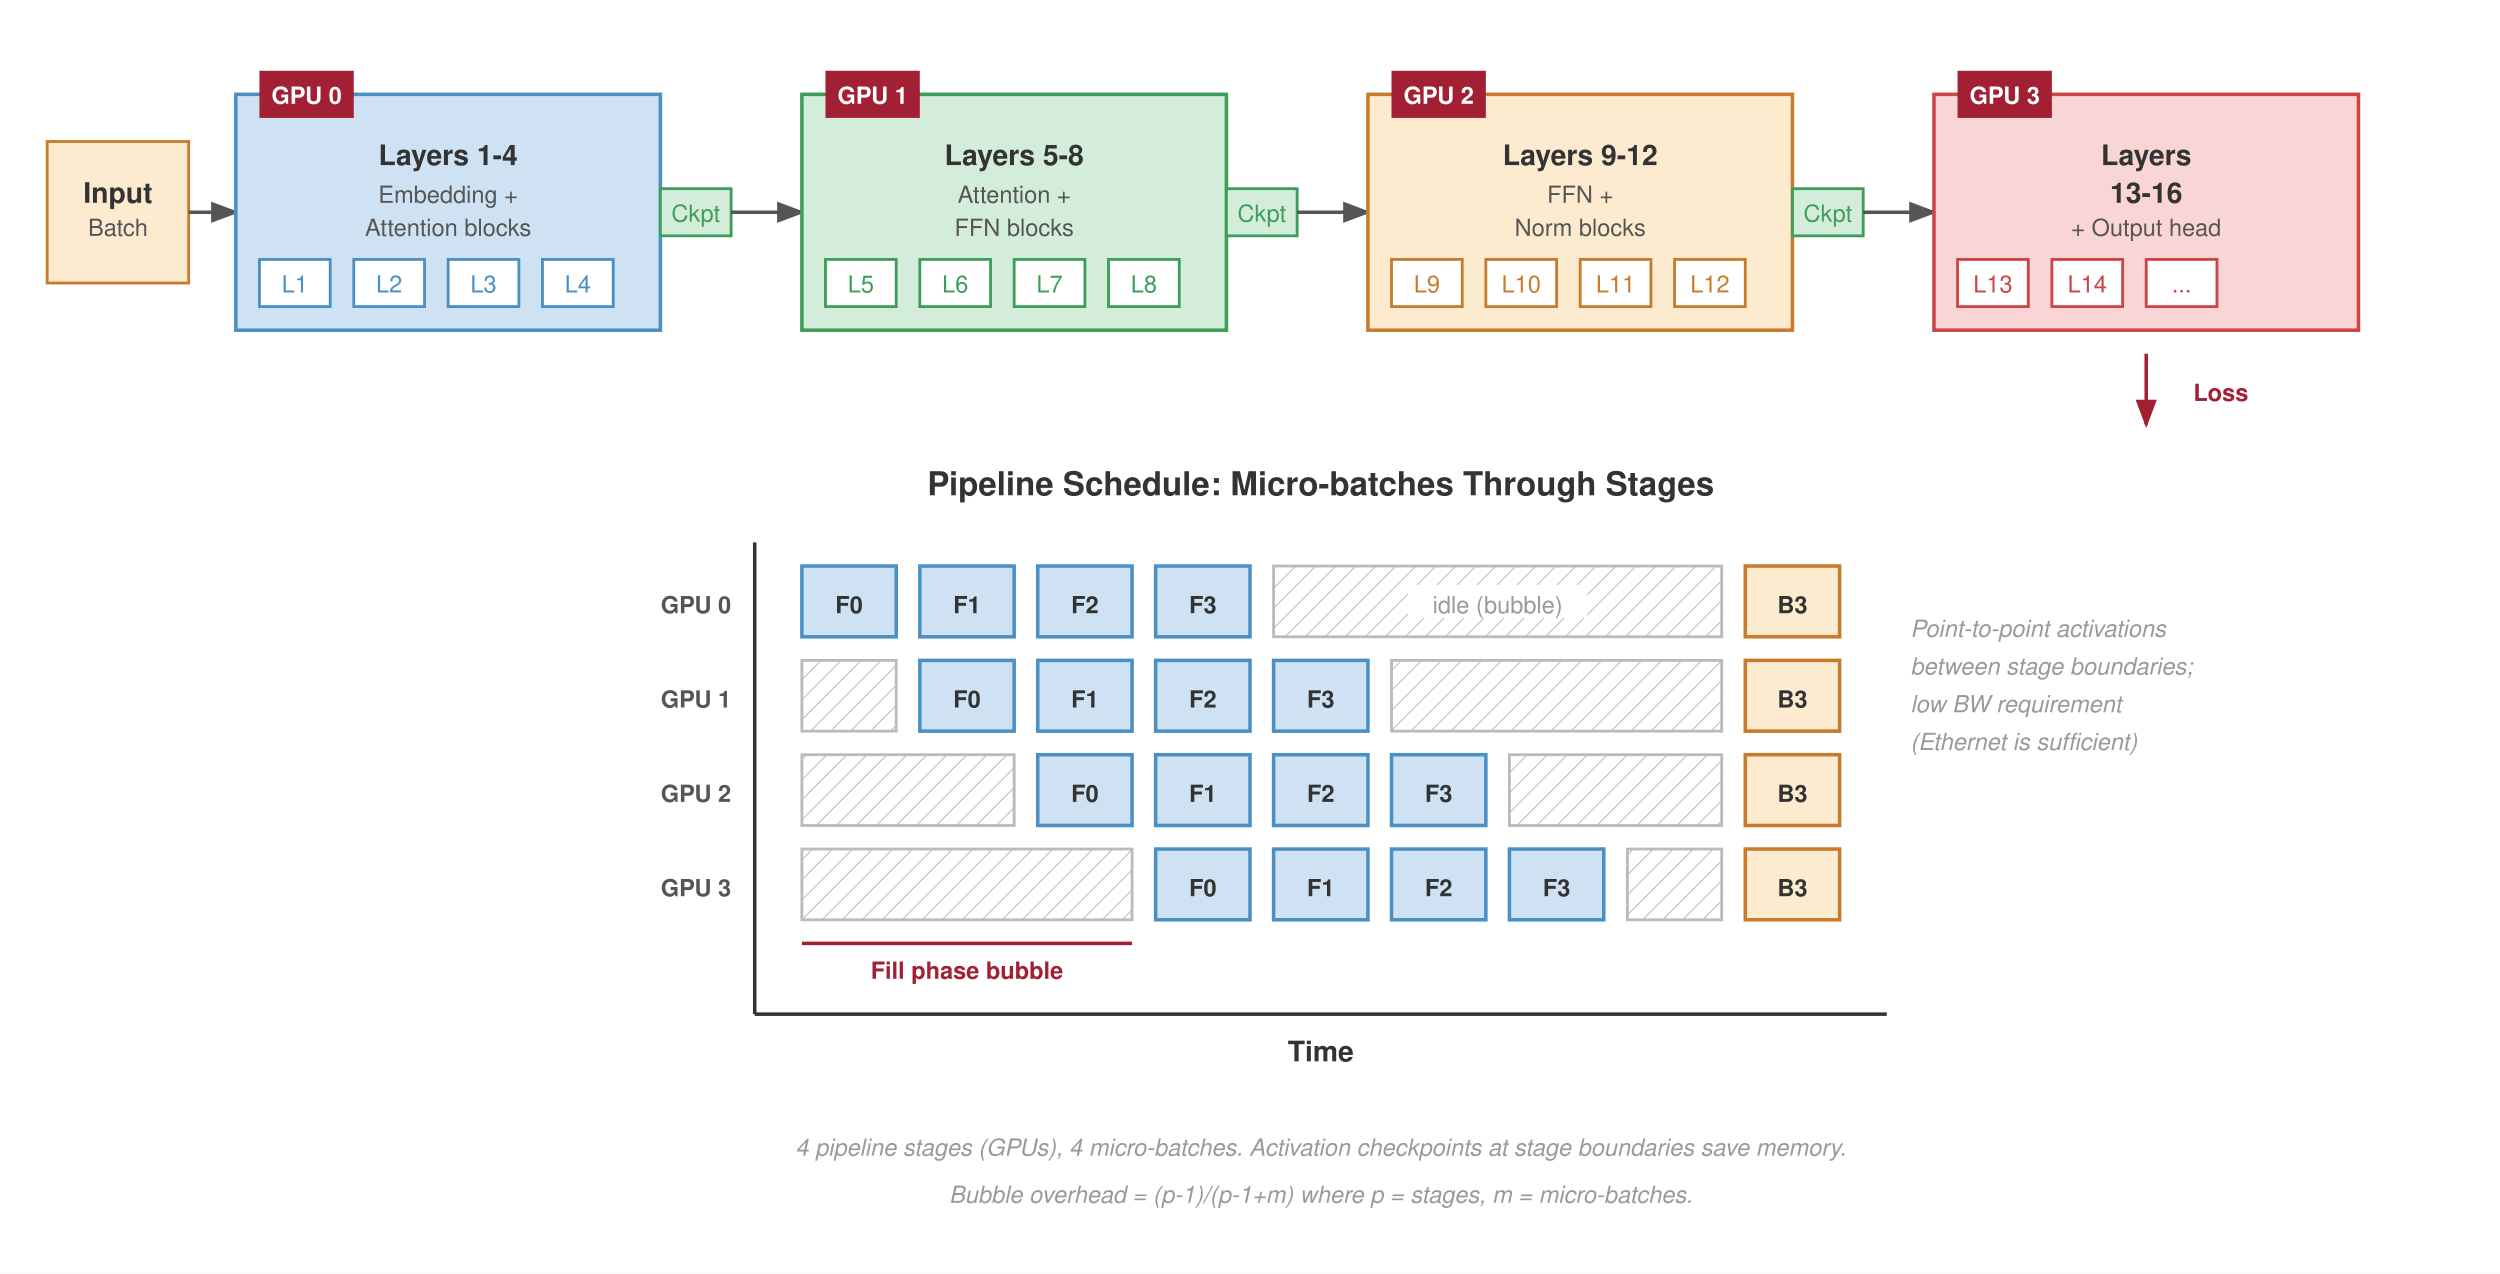
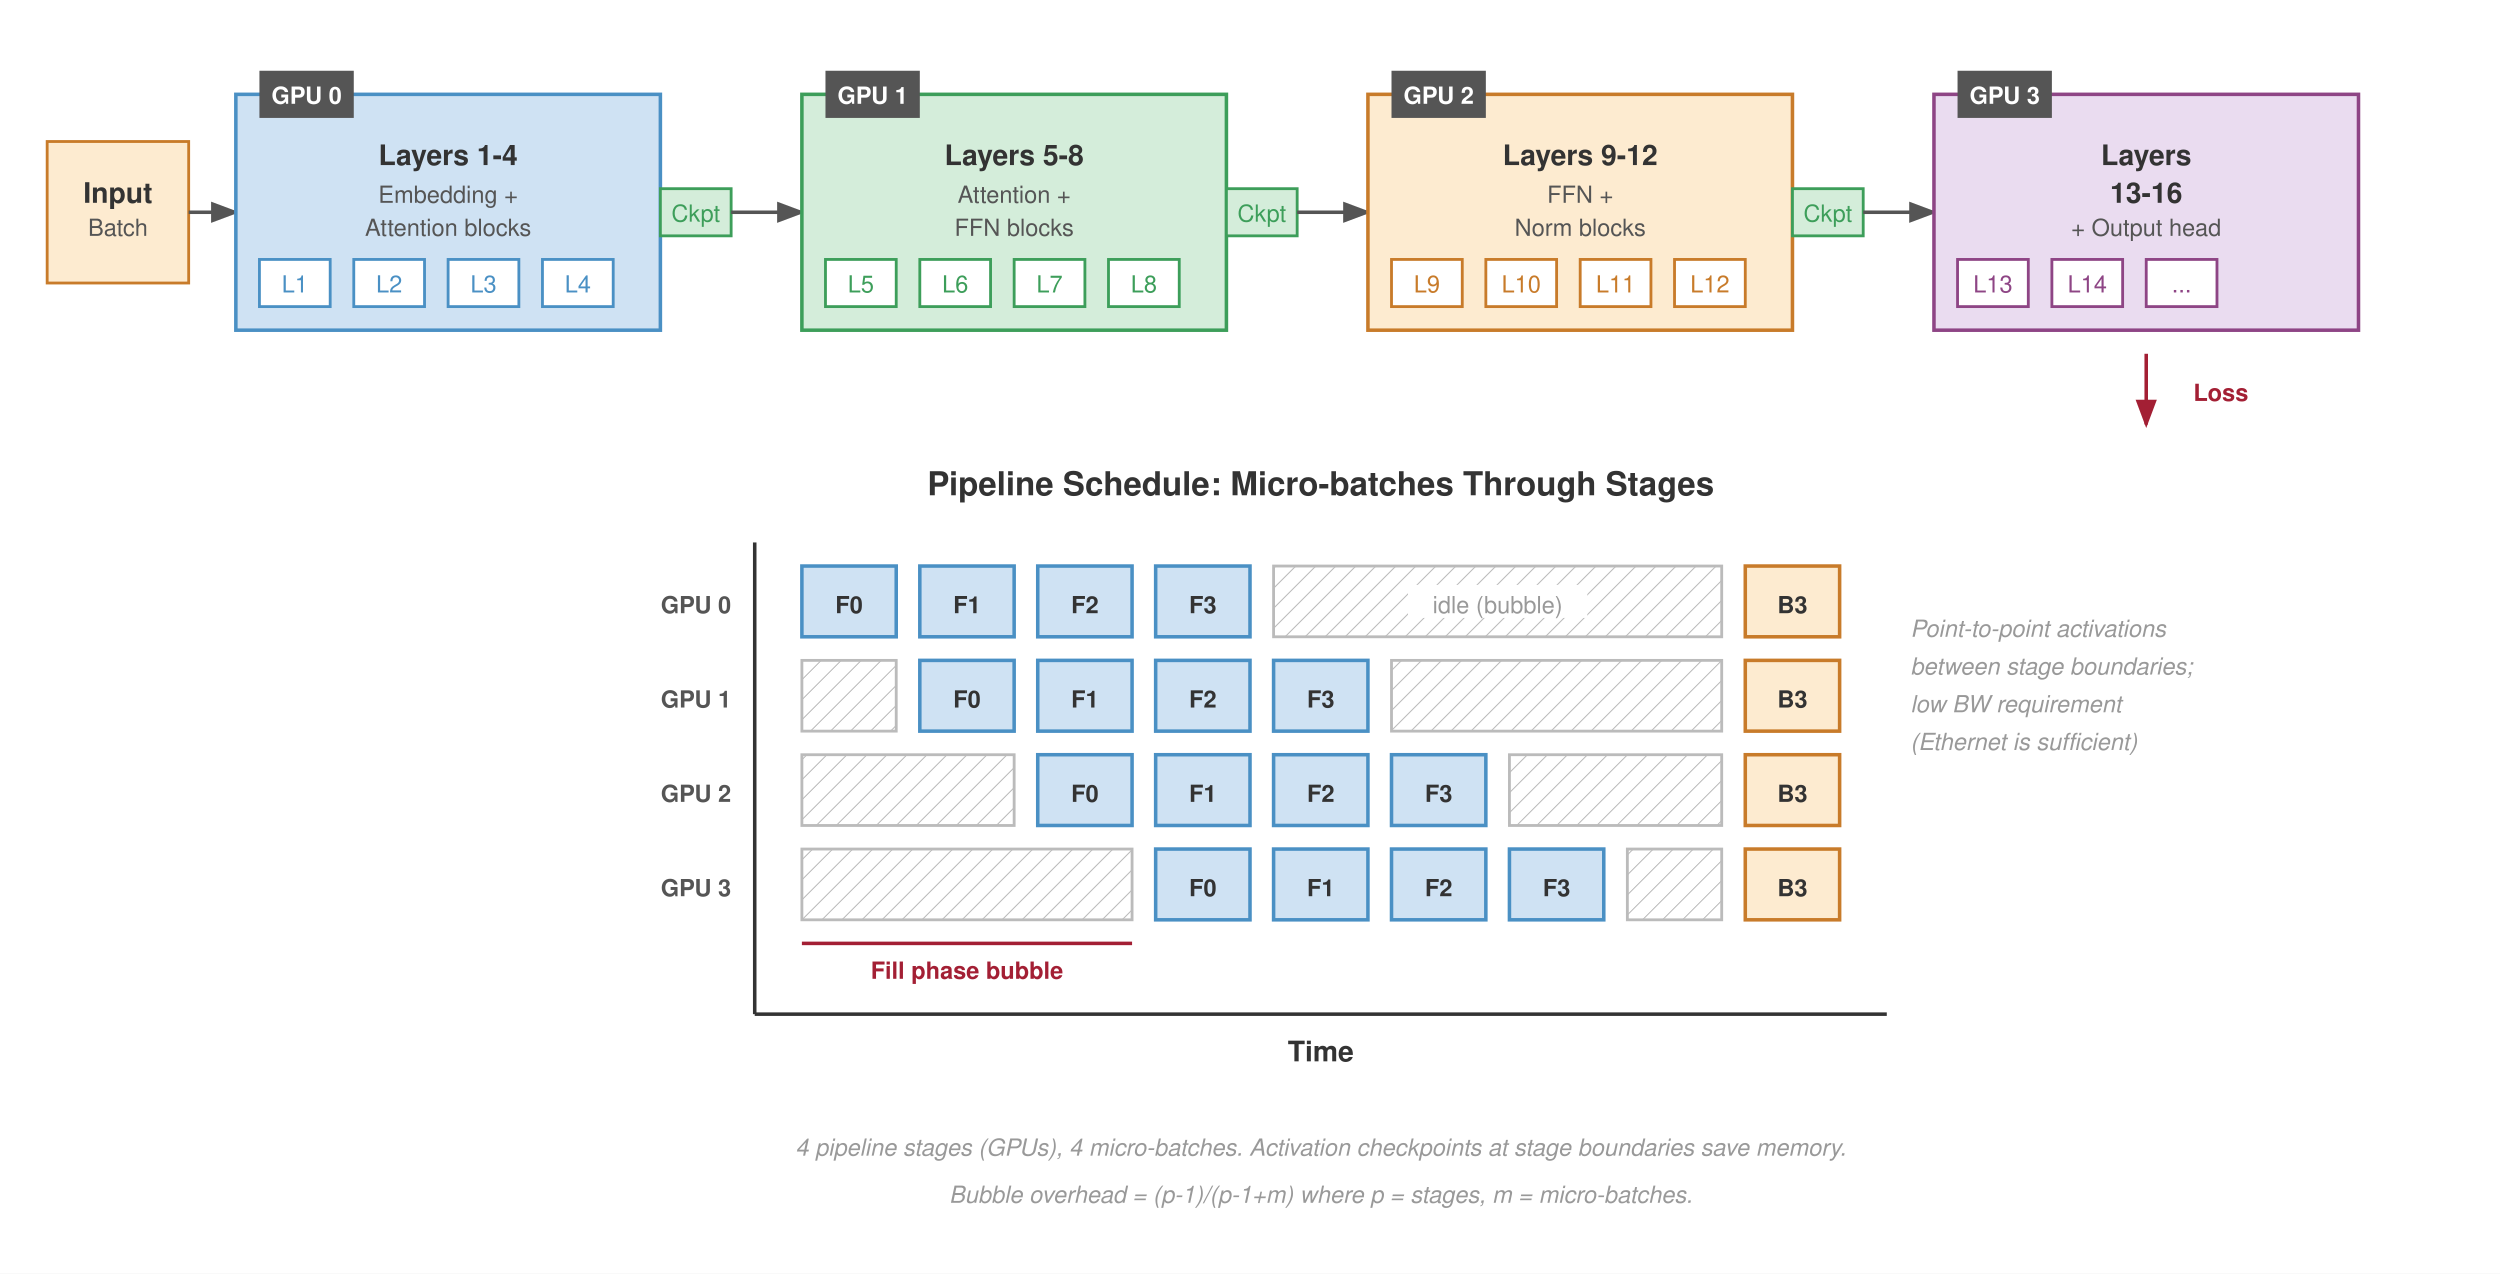
<svg xmlns="http://www.w3.org/2000/svg" font-family="Helvetica Neue, Helvetica, Arial, sans-serif" viewBox="0 0 1060 540">
  <defs>
    <marker id="arrow" markerWidth="8" markerHeight="6" refX="7" refY="3" orient="auto">
      <path d="M0,0 L8,3 L0,6 Z" fill="#555" />
    </marker>
    <marker id="arrow-red" markerWidth="8" markerHeight="6" refX="7" refY="3" orient="auto">
      <path d="M0,0 L8,3 L0,6 Z" fill="#a31f34" />
    </marker>
    <pattern id="bubble-hatch" patternUnits="userSpaceOnUse" width="6" height="6" patternTransform="rotate(45)">
      <line x1="0" y1="0" x2="0" y2="6" stroke="#bbb" stroke-width="0.8" />
    </pattern>
  </defs>
  <rect width="1060" height="540" fill="#fff" />
  <rect x="20" y="60" width="60" height="60" fill="#fdebd0" stroke="#c87b2a" stroke-width="1.2" />
  <text x="50" y="86" font-size="12" font-weight="700" fill="#333" text-anchor="middle">Input</text>
  <text x="50" y="100" font-size="10" fill="#555" text-anchor="middle">Batch</text>
  <line x1="80" y1="90" x2="100" y2="90" stroke="#555" stroke-width="1.5" marker-end="url(#arrow)" />
  <rect x="100" y="40" width="180" height="100" fill="#cfe2f3" stroke="#4a90c4" stroke-width="1.5" />
-   <rect x="110" y="30" width="40" height="20" fill="#a31f34" />
+   <rect x="110" y="30" width="40" height="20" fill="#555" />
  <text x="130" y="44" font-size="10" font-weight="700" fill="#fff" text-anchor="middle">GPU 0</text>
  <text x="190" y="70" font-size="12" font-weight="700" fill="#333" text-anchor="middle">Layers 1-4</text>
  <text x="190" y="86" font-size="10" fill="#555" text-anchor="middle">Embedding +</text>
  <text x="190" y="100" font-size="10" fill="#555" text-anchor="middle">Attention blocks</text>
  <rect x="110" y="110" width="30" height="20" fill="#fff" stroke="#4a90c4" stroke-width="1.2" />
  <text x="125" y="124" font-size="10" fill="#4a90c4" text-anchor="middle">L1</text>
  <rect x="150" y="110" width="30" height="20" fill="#fff" stroke="#4a90c4" stroke-width="1.2" />
  <text x="165" y="124" font-size="10" fill="#4a90c4" text-anchor="middle">L2</text>
  <rect x="190" y="110" width="30" height="20" fill="#fff" stroke="#4a90c4" stroke-width="1.2" />
  <text x="205" y="124" font-size="10" fill="#4a90c4" text-anchor="middle">L3</text>
  <rect x="230" y="110" width="30" height="20" fill="#fff" stroke="#4a90c4" stroke-width="1.2" />
  <text x="245" y="124" font-size="10" fill="#4a90c4" text-anchor="middle">L4</text>
  <rect x="280" y="80" width="30" height="20" fill="#d4edda" stroke="#3d9e5a" stroke-width="1.2" />
  <text x="295" y="94" font-size="10" fill="#3d9e5a" text-anchor="middle">Ckpt</text>
  <line x1="310" y1="90" x2="340" y2="90" stroke="#555" stroke-width="1.5" marker-end="url(#arrow)" />
  <rect x="340" y="40" width="180" height="100" fill="#d4edda" stroke="#3d9e5a" stroke-width="1.5" />
-   <rect x="350" y="30" width="40" height="20" fill="#a31f34" />
+   <rect x="350" y="30" width="40" height="20" fill="#555" />
  <text x="370" y="44" font-size="10" font-weight="700" fill="#fff" text-anchor="middle">GPU 1</text>
  <text x="430" y="70" font-size="12" font-weight="700" fill="#333" text-anchor="middle">Layers 5-8</text>
  <text x="430" y="86" font-size="10" fill="#555" text-anchor="middle">Attention +</text>
  <text x="430" y="100" font-size="10" fill="#555" text-anchor="middle">FFN blocks</text>
  <rect x="350" y="110" width="30" height="20" fill="#fff" stroke="#3d9e5a" stroke-width="1.2" />
  <text x="365" y="124" font-size="10" fill="#3d9e5a" text-anchor="middle">L5</text>
  <rect x="390" y="110" width="30" height="20" fill="#fff" stroke="#3d9e5a" stroke-width="1.2" />
  <text x="405" y="124" font-size="10" fill="#3d9e5a" text-anchor="middle">L6</text>
  <rect x="430" y="110" width="30" height="20" fill="#fff" stroke="#3d9e5a" stroke-width="1.2" />
  <text x="445" y="124" font-size="10" fill="#3d9e5a" text-anchor="middle">L7</text>
  <rect x="470" y="110" width="30" height="20" fill="#fff" stroke="#3d9e5a" stroke-width="1.2" />
  <text x="485" y="124" font-size="10" fill="#3d9e5a" text-anchor="middle">L8</text>
  <rect x="520" y="80" width="30" height="20" fill="#d4edda" stroke="#3d9e5a" stroke-width="1.2" />
  <text x="535" y="94" font-size="10" fill="#3d9e5a" text-anchor="middle">Ckpt</text>
  <line x1="550" y1="90" x2="580" y2="90" stroke="#555" stroke-width="1.5" marker-end="url(#arrow)" />
  <rect x="580" y="40" width="180" height="100" fill="#fdebd0" stroke="#c87b2a" stroke-width="1.5" />
-   <rect x="590" y="30" width="40" height="20" fill="#a31f34" />
+   <rect x="590" y="30" width="40" height="20" fill="#555" />
  <text x="610" y="44" font-size="10" font-weight="700" fill="#fff" text-anchor="middle">GPU 2</text>
  <text x="670" y="70" font-size="12" font-weight="700" fill="#333" text-anchor="middle">Layers 9-12</text>
  <text x="670" y="86" font-size="10" fill="#555" text-anchor="middle">FFN +</text>
  <text x="670" y="100" font-size="10" fill="#555" text-anchor="middle">Norm blocks</text>
  <rect x="590" y="110" width="30" height="20" fill="#fff" stroke="#c87b2a" stroke-width="1.2" />
  <text x="605" y="124" font-size="10" fill="#c87b2a" text-anchor="middle">L9</text>
  <rect x="630" y="110" width="30" height="20" fill="#fff" stroke="#c87b2a" stroke-width="1.2" />
  <text x="645" y="124" font-size="10" fill="#c87b2a" text-anchor="middle">L10</text>
  <rect x="670" y="110" width="30" height="20" fill="#fff" stroke="#c87b2a" stroke-width="1.2" />
  <text x="685" y="124" font-size="10" fill="#c87b2a" text-anchor="middle">L11</text>
  <rect x="710" y="110" width="30" height="20" fill="#fff" stroke="#c87b2a" stroke-width="1.2" />
  <text x="725" y="124" font-size="10" fill="#c87b2a" text-anchor="middle">L12</text>
  <rect x="760" y="80" width="30" height="20" fill="#d4edda" stroke="#3d9e5a" stroke-width="1.2" />
  <text x="775" y="94" font-size="10" fill="#3d9e5a" text-anchor="middle">Ckpt</text>
  <line x1="790" y1="90" x2="820" y2="90" stroke="#555" stroke-width="1.5" marker-end="url(#arrow)" />
-   <rect x="820" y="40" width="180" height="100" fill="#f9d6d5" stroke="#c44" stroke-width="1.5" />
-   <rect x="830" y="30" width="40" height="20" fill="#a31f34" />
+   <rect x="820" y="40" width="180" height="100" fill="#eadcf0" stroke="#8e4585" stroke-width="1.5" />
+   <rect x="830" y="30" width="40" height="20" fill="#555" />
  <text x="850" y="44" font-size="10" font-weight="700" fill="#fff" text-anchor="middle">GPU 3</text>
  <text x="910" y="70" font-size="12" font-weight="700" fill="#333" text-anchor="middle">Layers</text>
  <text x="910" y="86" font-size="12" font-weight="700" fill="#333" text-anchor="middle">13-16</text>
  <text x="910" y="100" font-size="10" fill="#555" text-anchor="middle">+ Output head</text>
-   <rect x="830" y="110" width="30" height="20" fill="#fff" stroke="#c44" stroke-width="1.2" />
-   <text x="845" y="124" font-size="10" fill="#c44" text-anchor="middle">L13</text>
-   <rect x="870" y="110" width="30" height="20" fill="#fff" stroke="#c44" stroke-width="1.2" />
-   <text x="885" y="124" font-size="10" fill="#c44" text-anchor="middle">L14</text>
-   <rect x="910" y="110" width="30" height="20" fill="#fff" stroke="#c44" stroke-width="1.2" />
-   <text x="925" y="124" font-size="10" fill="#c44" text-anchor="middle">...</text>
+   <rect x="830" y="110" width="30" height="20" fill="#fff" stroke="#8e4585" stroke-width="1.2" />
+   <text x="845" y="124" font-size="10" fill="#8e4585" text-anchor="middle">L13</text>
+   <rect x="870" y="110" width="30" height="20" fill="#fff" stroke="#8e4585" stroke-width="1.2" />
+   <text x="885" y="124" font-size="10" fill="#8e4585" text-anchor="middle">L14</text>
+   <rect x="910" y="110" width="30" height="20" fill="#fff" stroke="#8e4585" stroke-width="1.2" />
+   <text x="925" y="124" font-size="10" fill="#8e4585" text-anchor="middle">...</text>
  <line x1="910" y1="150" x2="910" y2="180" stroke="#a31f34" stroke-width="1.5" marker-end="url(#arrow-red)" />
  <text x="930" y="170" font-size="10" fill="#a31f34" font-weight="600">Loss</text>
  <text x="560" y="210" font-size="14" font-weight="700" fill="#333" text-anchor="middle">Pipeline Schedule: Micro-batches Through Stages</text>
  <line x1="320" y1="230" x2="320" y2="430" stroke="#333" stroke-width="1.5" />
  <line x1="320" y1="430" x2="800" y2="430" stroke="#333" stroke-width="1.5" />
  <text x="310" y="260" font-size="10" fill="#555" text-anchor="end" font-weight="600">GPU 0</text>
  <text x="310" y="300" font-size="10" fill="#555" text-anchor="end" font-weight="600">GPU 1</text>
  <text x="310" y="340" font-size="10" fill="#555" text-anchor="end" font-weight="600">GPU 2</text>
  <text x="310" y="380" font-size="10" fill="#555" text-anchor="end" font-weight="600">GPU 3</text>
  <text x="560" y="450" font-size="12" font-weight="600" fill="#333" text-anchor="middle">Time</text>
  <rect x="340" y="240" width="40" height="30" fill="#cfe2f3" stroke="#4a90c4" stroke-width="1.5" />
  <text x="360" y="260" font-size="10" font-weight="700" fill="#333" text-anchor="middle">F0</text>
  <rect x="390" y="240" width="40" height="30" fill="#cfe2f3" stroke="#4a90c4" stroke-width="1.5" />
  <text x="410" y="260" font-size="10" font-weight="700" fill="#333" text-anchor="middle">F1</text>
  <rect x="440" y="240" width="40" height="30" fill="#cfe2f3" stroke="#4a90c4" stroke-width="1.5" />
  <text x="460" y="260" font-size="10" font-weight="700" fill="#333" text-anchor="middle">F2</text>
  <rect x="490" y="240" width="40" height="30" fill="#cfe2f3" stroke="#4a90c4" stroke-width="1.5" />
  <text x="510" y="260" font-size="10" font-weight="700" fill="#333" text-anchor="middle">F3</text>
  <rect x="540" y="240" width="190" height="30" fill="url(#bubble-hatch)" stroke="#bbb" stroke-width="1.2" />
  <rect x="597" y="248" width="76" height="14" fill="#fff" />
  <text x="635" y="260" font-size="10" fill="#999" text-anchor="middle">idle (bubble)</text>
  <rect x="740" y="240" width="40" height="30" fill="#fdebd0" stroke="#c87b2a" stroke-width="1.5" />
  <text x="760" y="260" font-size="10" font-weight="700" fill="#333" text-anchor="middle">B3</text>
  <rect x="340" y="280" width="40" height="30" fill="url(#bubble-hatch)" stroke="#bbb" stroke-width="1.2" />
  <rect x="390" y="280" width="40" height="30" fill="#cfe2f3" stroke="#4a90c4" stroke-width="1.5" />
  <text x="410" y="300" font-size="10" font-weight="700" fill="#333" text-anchor="middle">F0</text>
  <rect x="440" y="280" width="40" height="30" fill="#cfe2f3" stroke="#4a90c4" stroke-width="1.5" />
  <text x="460" y="300" font-size="10" font-weight="700" fill="#333" text-anchor="middle">F1</text>
  <rect x="490" y="280" width="40" height="30" fill="#cfe2f3" stroke="#4a90c4" stroke-width="1.5" />
  <text x="510" y="300" font-size="10" font-weight="700" fill="#333" text-anchor="middle">F2</text>
  <rect x="540" y="280" width="40" height="30" fill="#cfe2f3" stroke="#4a90c4" stroke-width="1.5" />
  <text x="560" y="300" font-size="10" font-weight="700" fill="#333" text-anchor="middle">F3</text>
  <rect x="590" y="280" width="140" height="30" fill="url(#bubble-hatch)" stroke="#bbb" stroke-width="1.2" />
  <rect x="740" y="280" width="40" height="30" fill="#fdebd0" stroke="#c87b2a" stroke-width="1.5" />
  <text x="760" y="300" font-size="10" font-weight="700" fill="#333" text-anchor="middle">B3</text>
  <rect x="340" y="320" width="90" height="30" fill="url(#bubble-hatch)" stroke="#bbb" stroke-width="1.2" />
  <rect x="440" y="320" width="40" height="30" fill="#cfe2f3" stroke="#4a90c4" stroke-width="1.5" />
  <text x="460" y="340" font-size="10" font-weight="700" fill="#333" text-anchor="middle">F0</text>
  <rect x="490" y="320" width="40" height="30" fill="#cfe2f3" stroke="#4a90c4" stroke-width="1.5" />
  <text x="510" y="340" font-size="10" font-weight="700" fill="#333" text-anchor="middle">F1</text>
  <rect x="540" y="320" width="40" height="30" fill="#cfe2f3" stroke="#4a90c4" stroke-width="1.5" />
  <text x="560" y="340" font-size="10" font-weight="700" fill="#333" text-anchor="middle">F2</text>
  <rect x="590" y="320" width="40" height="30" fill="#cfe2f3" stroke="#4a90c4" stroke-width="1.5" />
  <text x="610" y="340" font-size="10" font-weight="700" fill="#333" text-anchor="middle">F3</text>
  <rect x="640" y="320" width="90" height="30" fill="url(#bubble-hatch)" stroke="#bbb" stroke-width="1.2" />
  <rect x="740" y="320" width="40" height="30" fill="#fdebd0" stroke="#c87b2a" stroke-width="1.5" />
  <text x="760" y="340" font-size="10" font-weight="700" fill="#333" text-anchor="middle">B3</text>
  <rect x="340" y="360" width="140" height="30" fill="url(#bubble-hatch)" stroke="#bbb" stroke-width="1.2" />
  <rect x="490" y="360" width="40" height="30" fill="#cfe2f3" stroke="#4a90c4" stroke-width="1.5" />
  <text x="510" y="380" font-size="10" font-weight="700" fill="#333" text-anchor="middle">F0</text>
  <rect x="540" y="360" width="40" height="30" fill="#cfe2f3" stroke="#4a90c4" stroke-width="1.5" />
  <text x="560" y="380" font-size="10" font-weight="700" fill="#333" text-anchor="middle">F1</text>
  <rect x="590" y="360" width="40" height="30" fill="#cfe2f3" stroke="#4a90c4" stroke-width="1.5" />
  <text x="610" y="380" font-size="10" font-weight="700" fill="#333" text-anchor="middle">F2</text>
  <rect x="640" y="360" width="40" height="30" fill="#cfe2f3" stroke="#4a90c4" stroke-width="1.5" />
  <text x="660" y="380" font-size="10" font-weight="700" fill="#333" text-anchor="middle">F3</text>
  <rect x="690" y="360" width="40" height="30" fill="url(#bubble-hatch)" stroke="#bbb" stroke-width="1.2" />
  <rect x="740" y="360" width="40" height="30" fill="#fdebd0" stroke="#c87b2a" stroke-width="1.5" />
  <text x="760" y="380" font-size="10" font-weight="700" fill="#333" text-anchor="middle">B3</text>
  <line x1="340" y1="400" x2="480" y2="400" stroke="#a31f34" stroke-width="1.5" />
  <text x="410" y="415" font-size="10" fill="#a31f34" font-weight="600" text-anchor="middle">Fill phase bubble</text>
  <text x="810" y="270" font-size="10" fill="#999" font-style="italic">Point-to-point activations</text>
  <text x="810" y="286" font-size="10" fill="#999" font-style="italic">between stage boundaries;</text>
  <text x="810" y="302" font-size="10" fill="#999" font-style="italic">low BW requirement</text>
  <text x="810" y="318" font-size="10" fill="#999" font-style="italic">(Ethernet is sufficient)</text>
  <text x="560" y="490" font-size="10" fill="#999" font-style="italic" text-anchor="middle">4 pipeline stages (GPUs), 4 micro-batches. Activation checkpoints at stage boundaries save memory.</text>
  <text x="560" y="510" font-size="10" fill="#999" font-style="italic" text-anchor="middle">Bubble overhead = (p-1)/(p-1+m) where p = stages, m = micro-batches.</text>
</svg>
